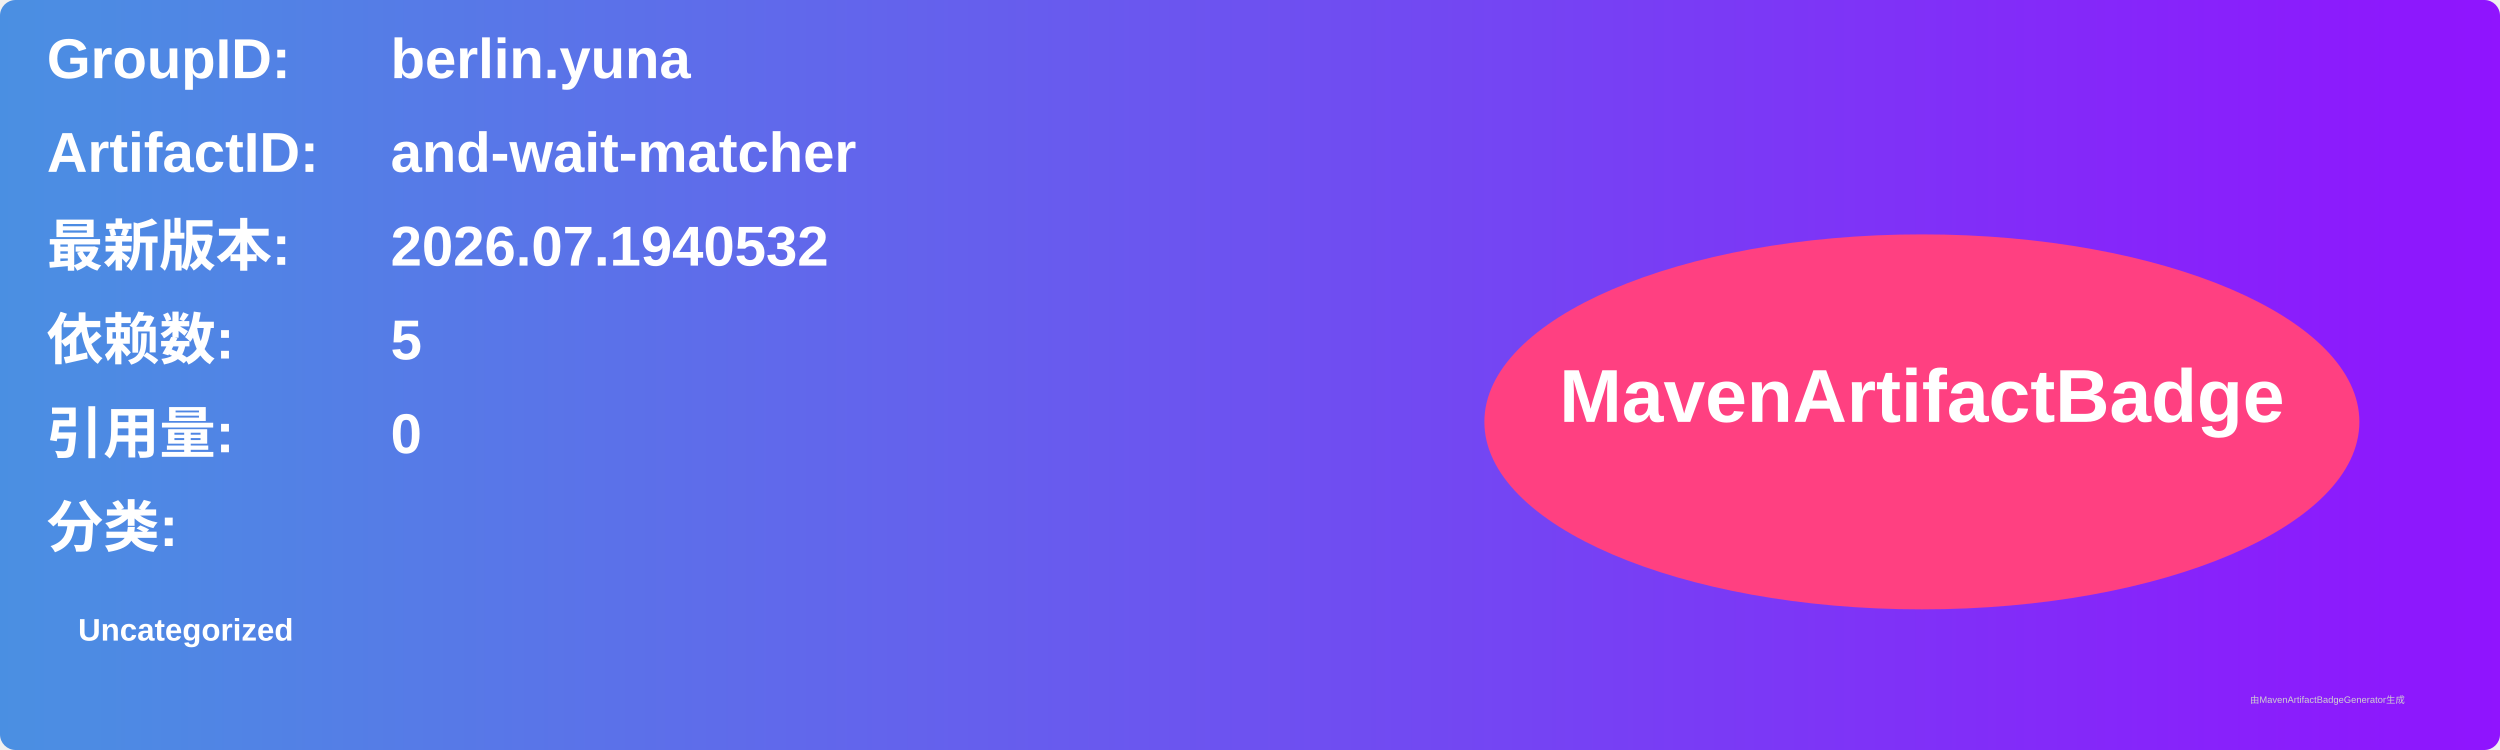
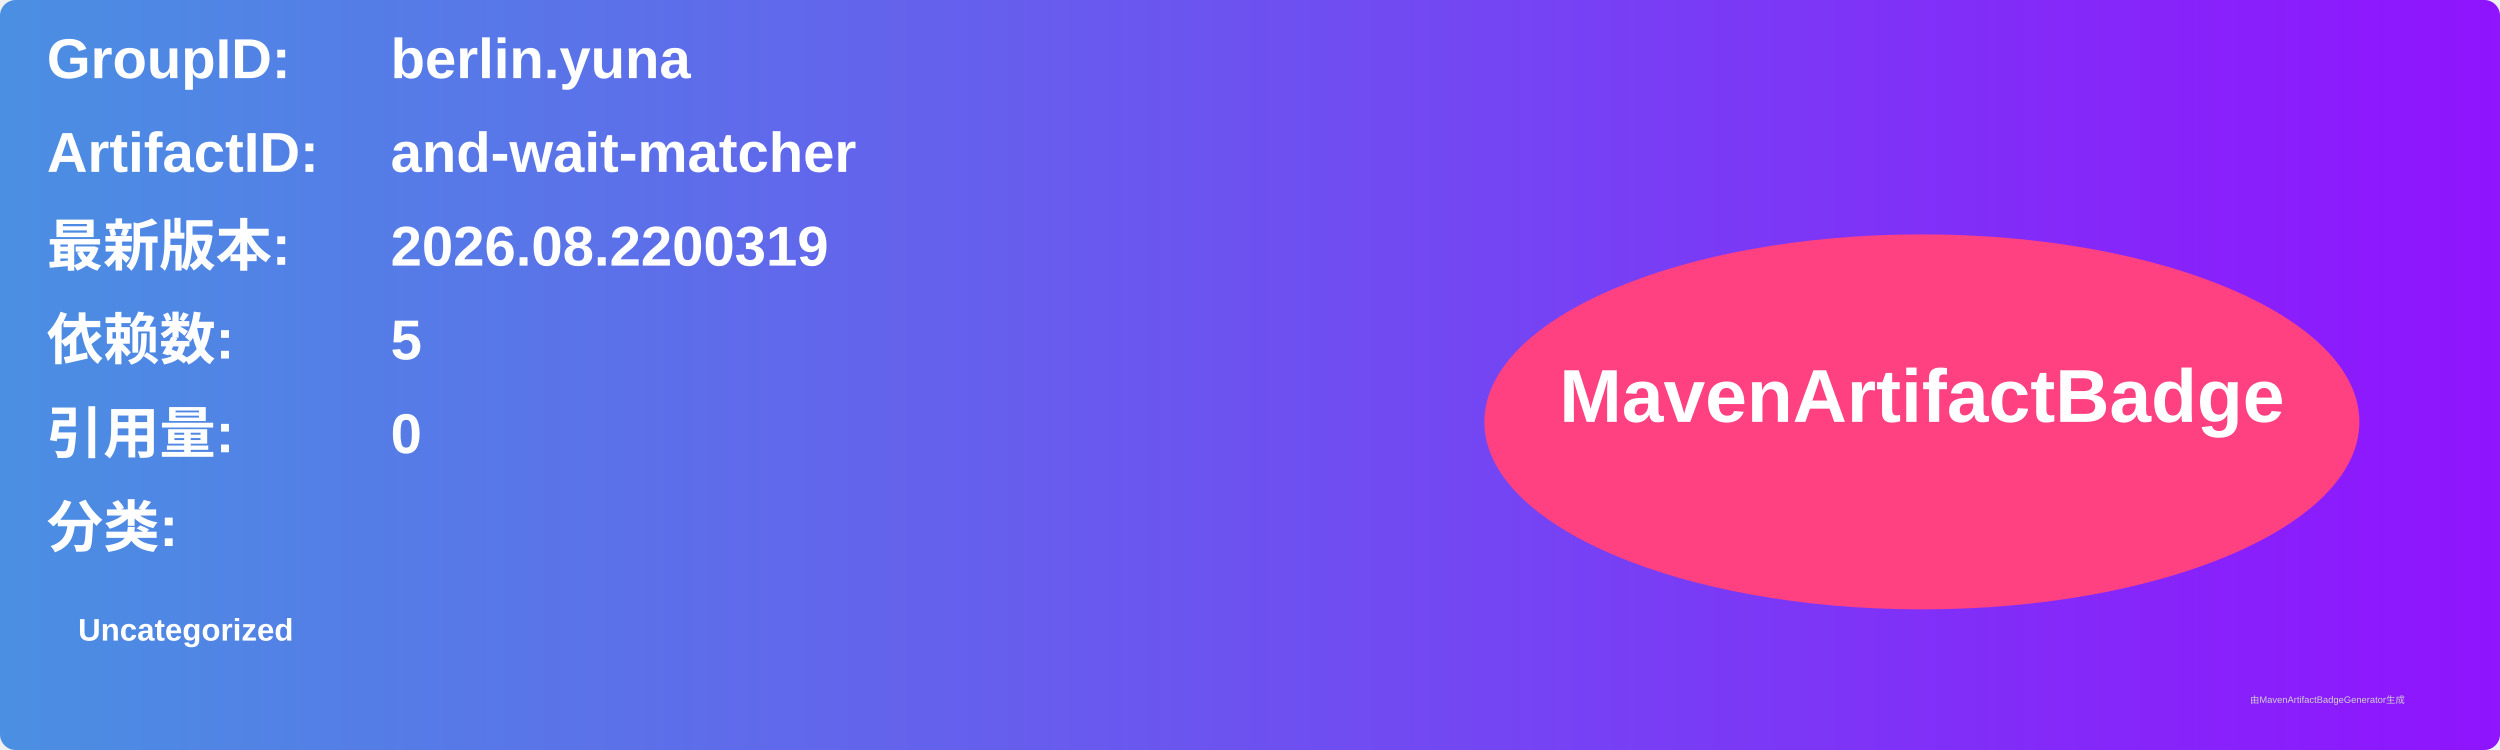
<svg xmlns="http://www.w3.org/2000/svg" width="800" height="240" viewBox="0 0 800 240">
  <linearGradient id="grad" x1="0%" y1="0%" x2="100%" y2="0%">
    <stop offset="0%" stop-color="#4a90e2" />
    <stop offset="100%" stop-color="#9013fe" />
  </linearGradient>
  <rect width="100%" height="100%" rx="5" ry="5" fill="url(#grad)" />
  <g transform="translate(15, 15)">
    <text x="0" y="10" font-family="Arial" font-size="18" fill="white" font-weight="bold" width="260">GroupID:</text>
    <text x="110" y="10" font-family="Arial" font-size="18" fill="white" font-weight="bold" width="460">berlin.yuna</text>
    <text x="0" y="40" font-family="Arial" font-size="18" fill="white" font-weight="bold" width="260">ArtifactID:</text>
    <text x="110" y="40" font-family="Arial" font-size="18" fill="white" font-weight="bold" width="460">and-wait-matcher</text>
    <text x="0" y="70" font-family="Arial" font-size="18" fill="white" font-weight="bold">最新版本:</text>
    <text x="110" y="70" font-family="Arial" font-size="18" fill="white" font-weight="bold">
-       <tspan font-weight="bold">2026.07.1940532</tspan>
+       <tspan font-weight="bold">2026.08.2200319</tspan>
    </text>
    <text x="0" y="100" font-family="Arial" font-size="18" fill="white" font-weight="bold">依赖数: </text>
    <text x="110" y="100" font-family="Arial" font-size="18" fill="white">
      <tspan font-weight="bold">5</tspan>
    </text>
    <text x="0" y="130" font-family="Arial" font-size="18" fill="white" font-weight="bold">引用量: </text>
    <text x="110" y="130" font-family="Arial" font-size="18" fill="white">
      <tspan font-weight="bold">0</tspan>
    </text>
    <text x="0" y="160" font-family="Arial" font-size="18" fill="white" font-weight="bold">分类:</text>
    <text x="10" y="190" font-family="Arial" font-size="10" fill="white">
      <tspan font-weight="bold">Uncategorized</tspan>
    </text>
    <ellipse cx="600" cy="120" rx="140" ry="60" fill="#ff4081" />
    <text x="600" y="120" text-anchor="middle" font-family="Arial" font-size="24" fill="white" font-weight="bold">MavenArtifactBadge</text>
  </g>
  <text x="720" y="225" font-family="Arial" font-size="3" fill="#d0d0d0">由MavenArtifactBadgeGenerator生成</text>
</svg>
